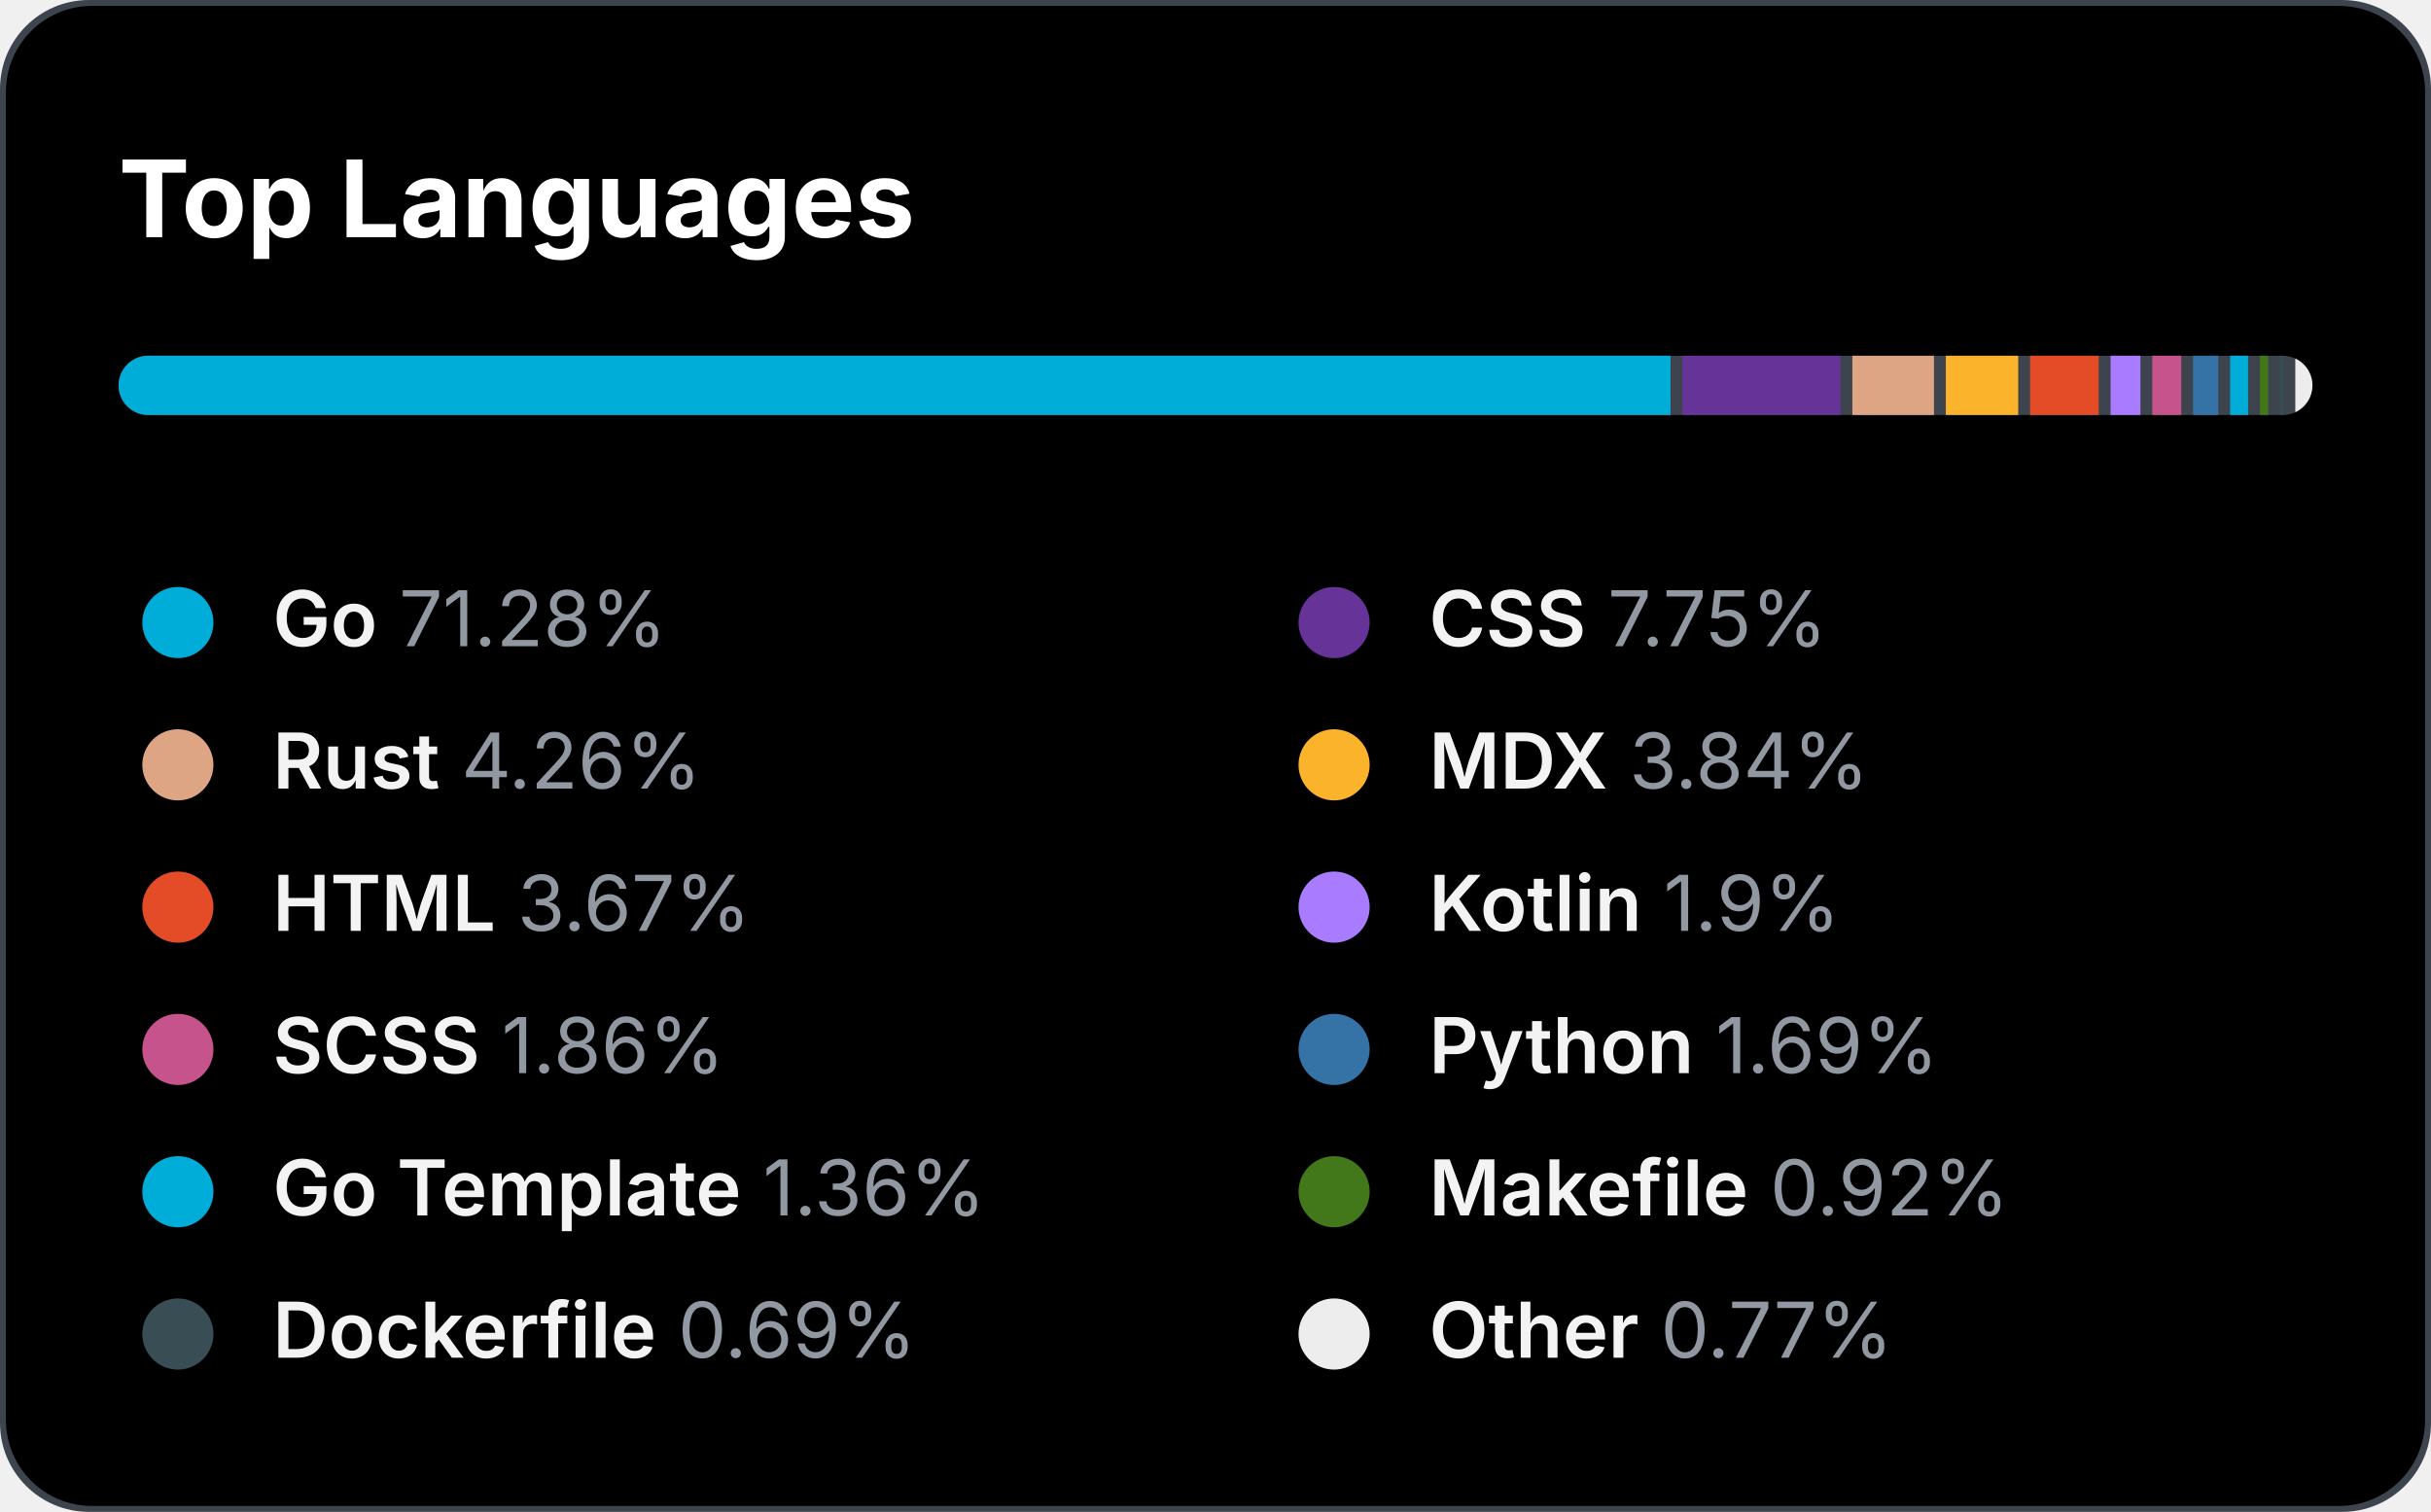
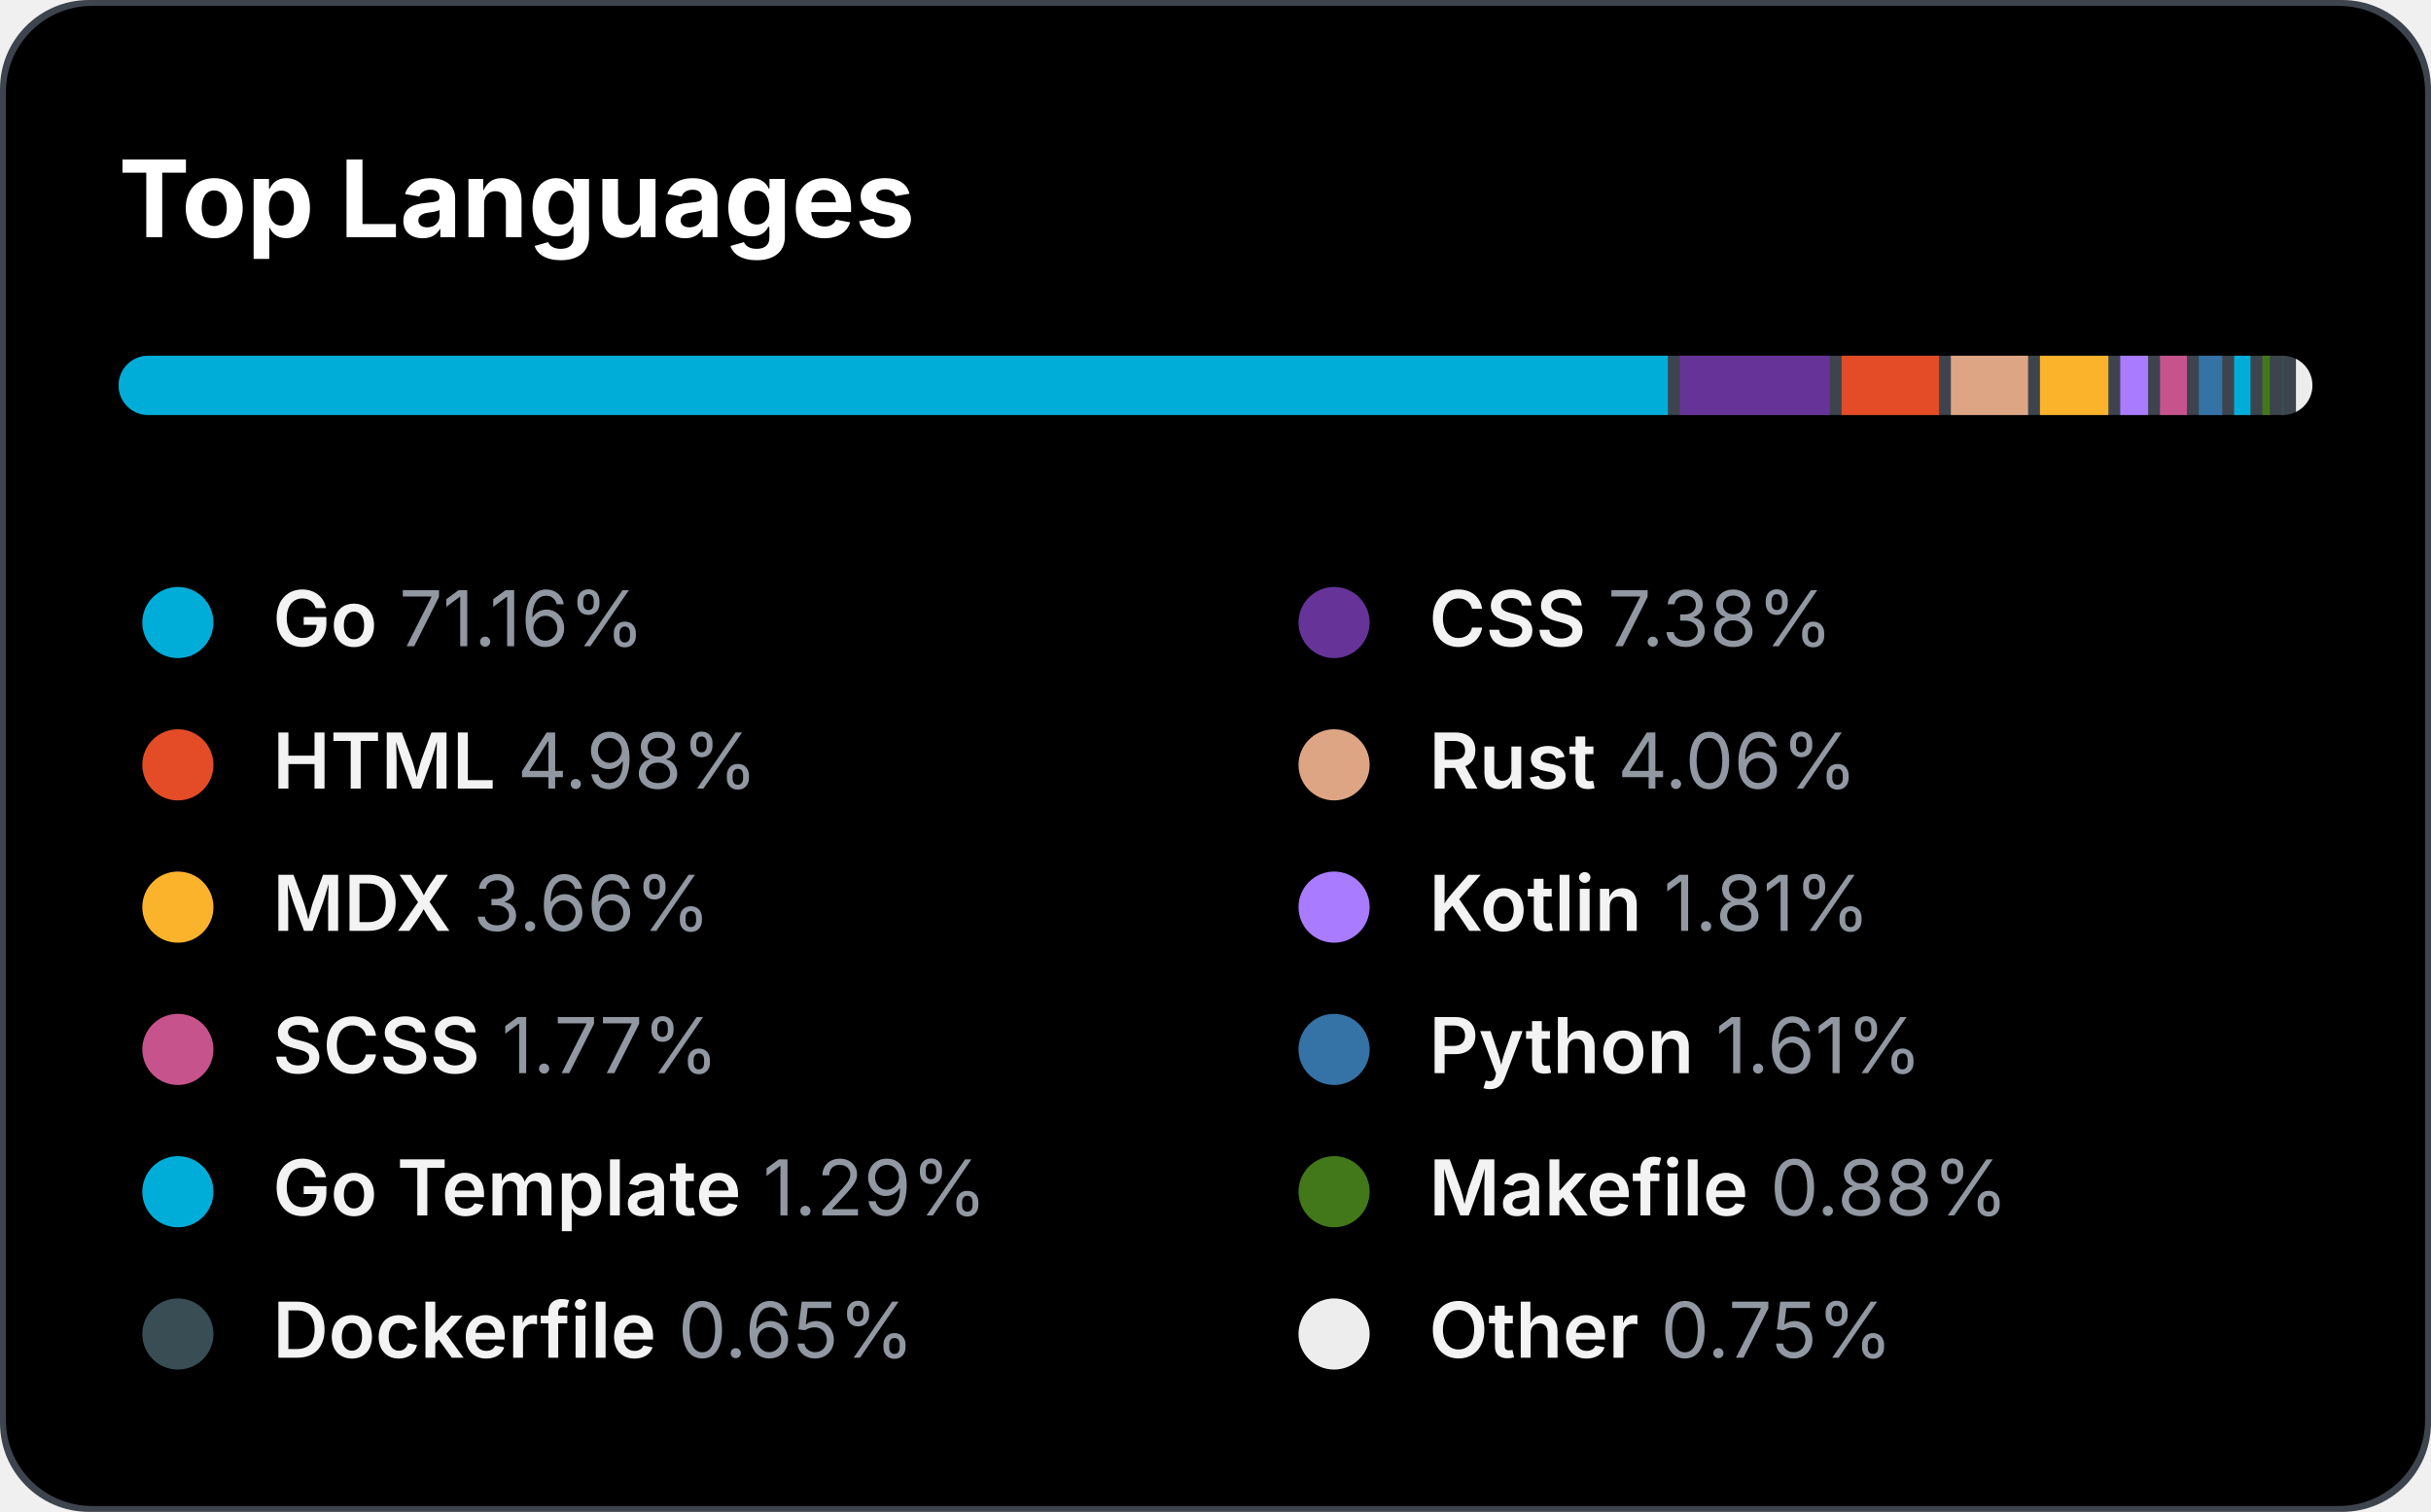
<svg xmlns="http://www.w3.org/2000/svg" version="1.1" width="410" height="255">
  <style>
 text { color: #9198a1; }
 tspan { fill: #f3f3f3; font-weight: 600 }
@keyframes slideIn { from { width: 0; } to { width: 660; } }#bar_back { animation: slideIn 1.7s ease-in forwards;}
</style>
  <rect id="border" x="0" y="0" width="410" height="255" fill="#3D444D" rx="15" ry="15" />
  <rect id="bg" x="1" y="1" width="408" height="253" rx="14.5" ry="14.5" />
  <text id="title" x="20" y="40" font-size="18" font-weight="bold" fill="#fff" font-family="system-ui, -apple-system, sans-serif">Top Languages</text>
  <defs>
    <clipPath id="roundedClip">
      <rect id="bar_back" x="20" y="60" width="370" height="10" rx="5" ry="5">
     	</rect>
    </clipPath>
  </defs>
  <rect width="370" height="10" x="20" y="60" rx="5" ry="5" fill="#3D444D" />
  <g clip-path="url(#roundedClip)">
-     <rect x="20" y="60" width="261.736" height="10" fill="#00ADD8"> </rect>
-     <rect x="283.736" y="60" width="26.675" height="10" fill="#663399"> </rect>
-     <rect x="312.411" y="60" width="13.762" height="10" fill="#dea584"> </rect>
-     <rect x="328.173" y="60" width="12.208" height="10" fill="#fcb32c"> </rect>
-     <rect x="342.381" y="60" width="11.579" height="10" fill="#e34c26"> </rect>
-     <rect x="355.96" y="60" width="5.03" height="10" fill="#A97BFF"> </rect>
-     <rect x="362.99" y="60" width="4.882" height="10" fill="#c6538c"> </rect>
-     <rect x="369.872" y="60" width="4.253" height="10" fill="#3572A5"> </rect>
-     <rect x="376.125" y="60" width="3.032" height="10" fill="#00ADD8"> </rect>
-     <rect x="381.157" y="60" width="1.404" height="10" fill="#427819"> </rect>
-     <rect x="384.561" y="60" width="0.553" height="10" fill="#384d54"> </rect>
-     <rect x="387.114" y="60" width="2.886" height="10" fill="#ededed"> </rect>
+     <rect x="20" y="60" width="261.292" height="10" fill="#00ADD8"> </rect>
+     <rect x="283.292" y="60" width="25.306" height="10" fill="#663399"> </rect>
+     <rect x="310.598" y="60" width="16.426" height="10" fill="#e34c26"> </rect>
+     <rect x="329.024" y="60" width="13.022" height="10" fill="#dea584"> </rect>
+     <rect x="344.046" y="60" width="11.542" height="10" fill="#fcb32c"> </rect>
+     <rect x="357.588" y="60" width="4.697" height="10" fill="#A97BFF"> </rect>
+     <rect x="364.285" y="60" width="4.549" height="10" fill="#c6538c"> </rect>
+     <rect x="370.834" y="60" width="3.957" height="10" fill="#3572A5"> </rect>
+     <rect x="376.791" y="60" width="2.773" height="10" fill="#00ADD8"> </rect>
+     <rect x="381.564" y="60" width="1.256" height="10" fill="#427819"> </rect>
+     <rect x="384.82" y="60" width="0.405" height="10" fill="#384d54"> </rect>
+     <rect x="387.225" y="60" width="2.775" height="10" fill="#ededed"> </rect>
  </g>
  <circle cx="30" cy="105" r="6" fill="#00ADD8" />
  <text x="46" y="109" font-size="13" font-family="system-ui, -apple-system, sans-serif" fill="currentColor">
-     <tspan>Go</tspan> 71.28%</text>
+     <tspan>Go</tspan> 71.16%</text>
  <circle cx="225" cy="105" r="6" fill="#663399" />
  <text x="241" y="109" font-size="13" font-family="system-ui, -apple-system, sans-serif" fill="currentColor">
-     <tspan>CSS</tspan> 7.75%</text>
-   <circle cx="30" cy="129" r="6" fill="#dea584" />
+     <tspan>CSS</tspan> 7.38%</text>
+   <circle cx="30" cy="129" r="6" fill="#e34c26" />
  <text x="46" y="133" font-size="13" font-family="system-ui, -apple-system, sans-serif" fill="currentColor">
-     <tspan>Rust</tspan> 4.26%</text>
-   <circle cx="225" cy="129" r="6" fill="#fcb32c" />
+     <tspan>HTML</tspan> 4.98%</text>
+   <circle cx="225" cy="129" r="6" fill="#dea584" />
  <text x="241" y="133" font-size="13" font-family="system-ui, -apple-system, sans-serif" fill="currentColor">
-     <tspan>MDX</tspan> 3.84%</text>
-   <circle cx="30" cy="153" r="6" fill="#e34c26" />
+     <tspan>Rust</tspan> 4.06%</text>
+   <circle cx="30" cy="153" r="6" fill="#fcb32c" />
  <text x="46" y="157" font-size="13" font-family="system-ui, -apple-system, sans-serif" fill="currentColor">
-     <tspan>HTML</tspan> 3.67%</text>
+     <tspan>MDX</tspan> 3.66%</text>
  <circle cx="225" cy="153" r="6" fill="#A97BFF" />
  <text x="241" y="157" font-size="13" font-family="system-ui, -apple-system, sans-serif" fill="currentColor">
-     <tspan>Kotlin</tspan> 1.9%</text>
+     <tspan>Kotlin</tspan> 1.81%</text>
  <circle cx="30" cy="177" r="6" fill="#c6538c" />
  <text x="46" y="181" font-size="13" font-family="system-ui, -apple-system, sans-serif" fill="currentColor">
-     <tspan>SCSS</tspan> 1.86%</text>
+     <tspan>SCSS</tspan> 1.77%</text>
  <circle cx="225" cy="177" r="6" fill="#3572A5" />
  <text x="241" y="181" font-size="13" font-family="system-ui, -apple-system, sans-serif" fill="currentColor">
-     <tspan>Python</tspan> 1.69%</text>
+     <tspan>Python</tspan> 1.61%</text>
  <circle cx="30" cy="201" r="6" fill="#00ADD8" />
  <text x="46" y="205" font-size="13" font-family="system-ui, -apple-system, sans-serif" fill="currentColor">
-     <tspan>Go Template</tspan> 1.36%</text>
+     <tspan>Go Template</tspan> 1.29%</text>
  <circle cx="225" cy="201" r="6" fill="#427819" />
  <text x="241" y="205" font-size="13" font-family="system-ui, -apple-system, sans-serif" fill="currentColor">
-     <tspan>Makefile</tspan> 0.92%</text>
+     <tspan>Makefile</tspan> 0.88%</text>
  <circle cx="30" cy="225" r="6" fill="#384d54" />
  <text x="46" y="229" font-size="13" font-family="system-ui, -apple-system, sans-serif" fill="currentColor">
-     <tspan>Dockerfile</tspan> 0.69%</text>
+     <tspan>Dockerfile</tspan> 0.65%</text>
  <circle cx="225" cy="225" r="6" fill="#ededed" />
  <text x="241" y="229" font-size="13" font-family="system-ui, -apple-system, sans-serif" fill="currentColor">
-     <tspan>Other</tspan> 0.77%</text>
+     <tspan>Other</tspan> 0.75%</text>
</svg>
